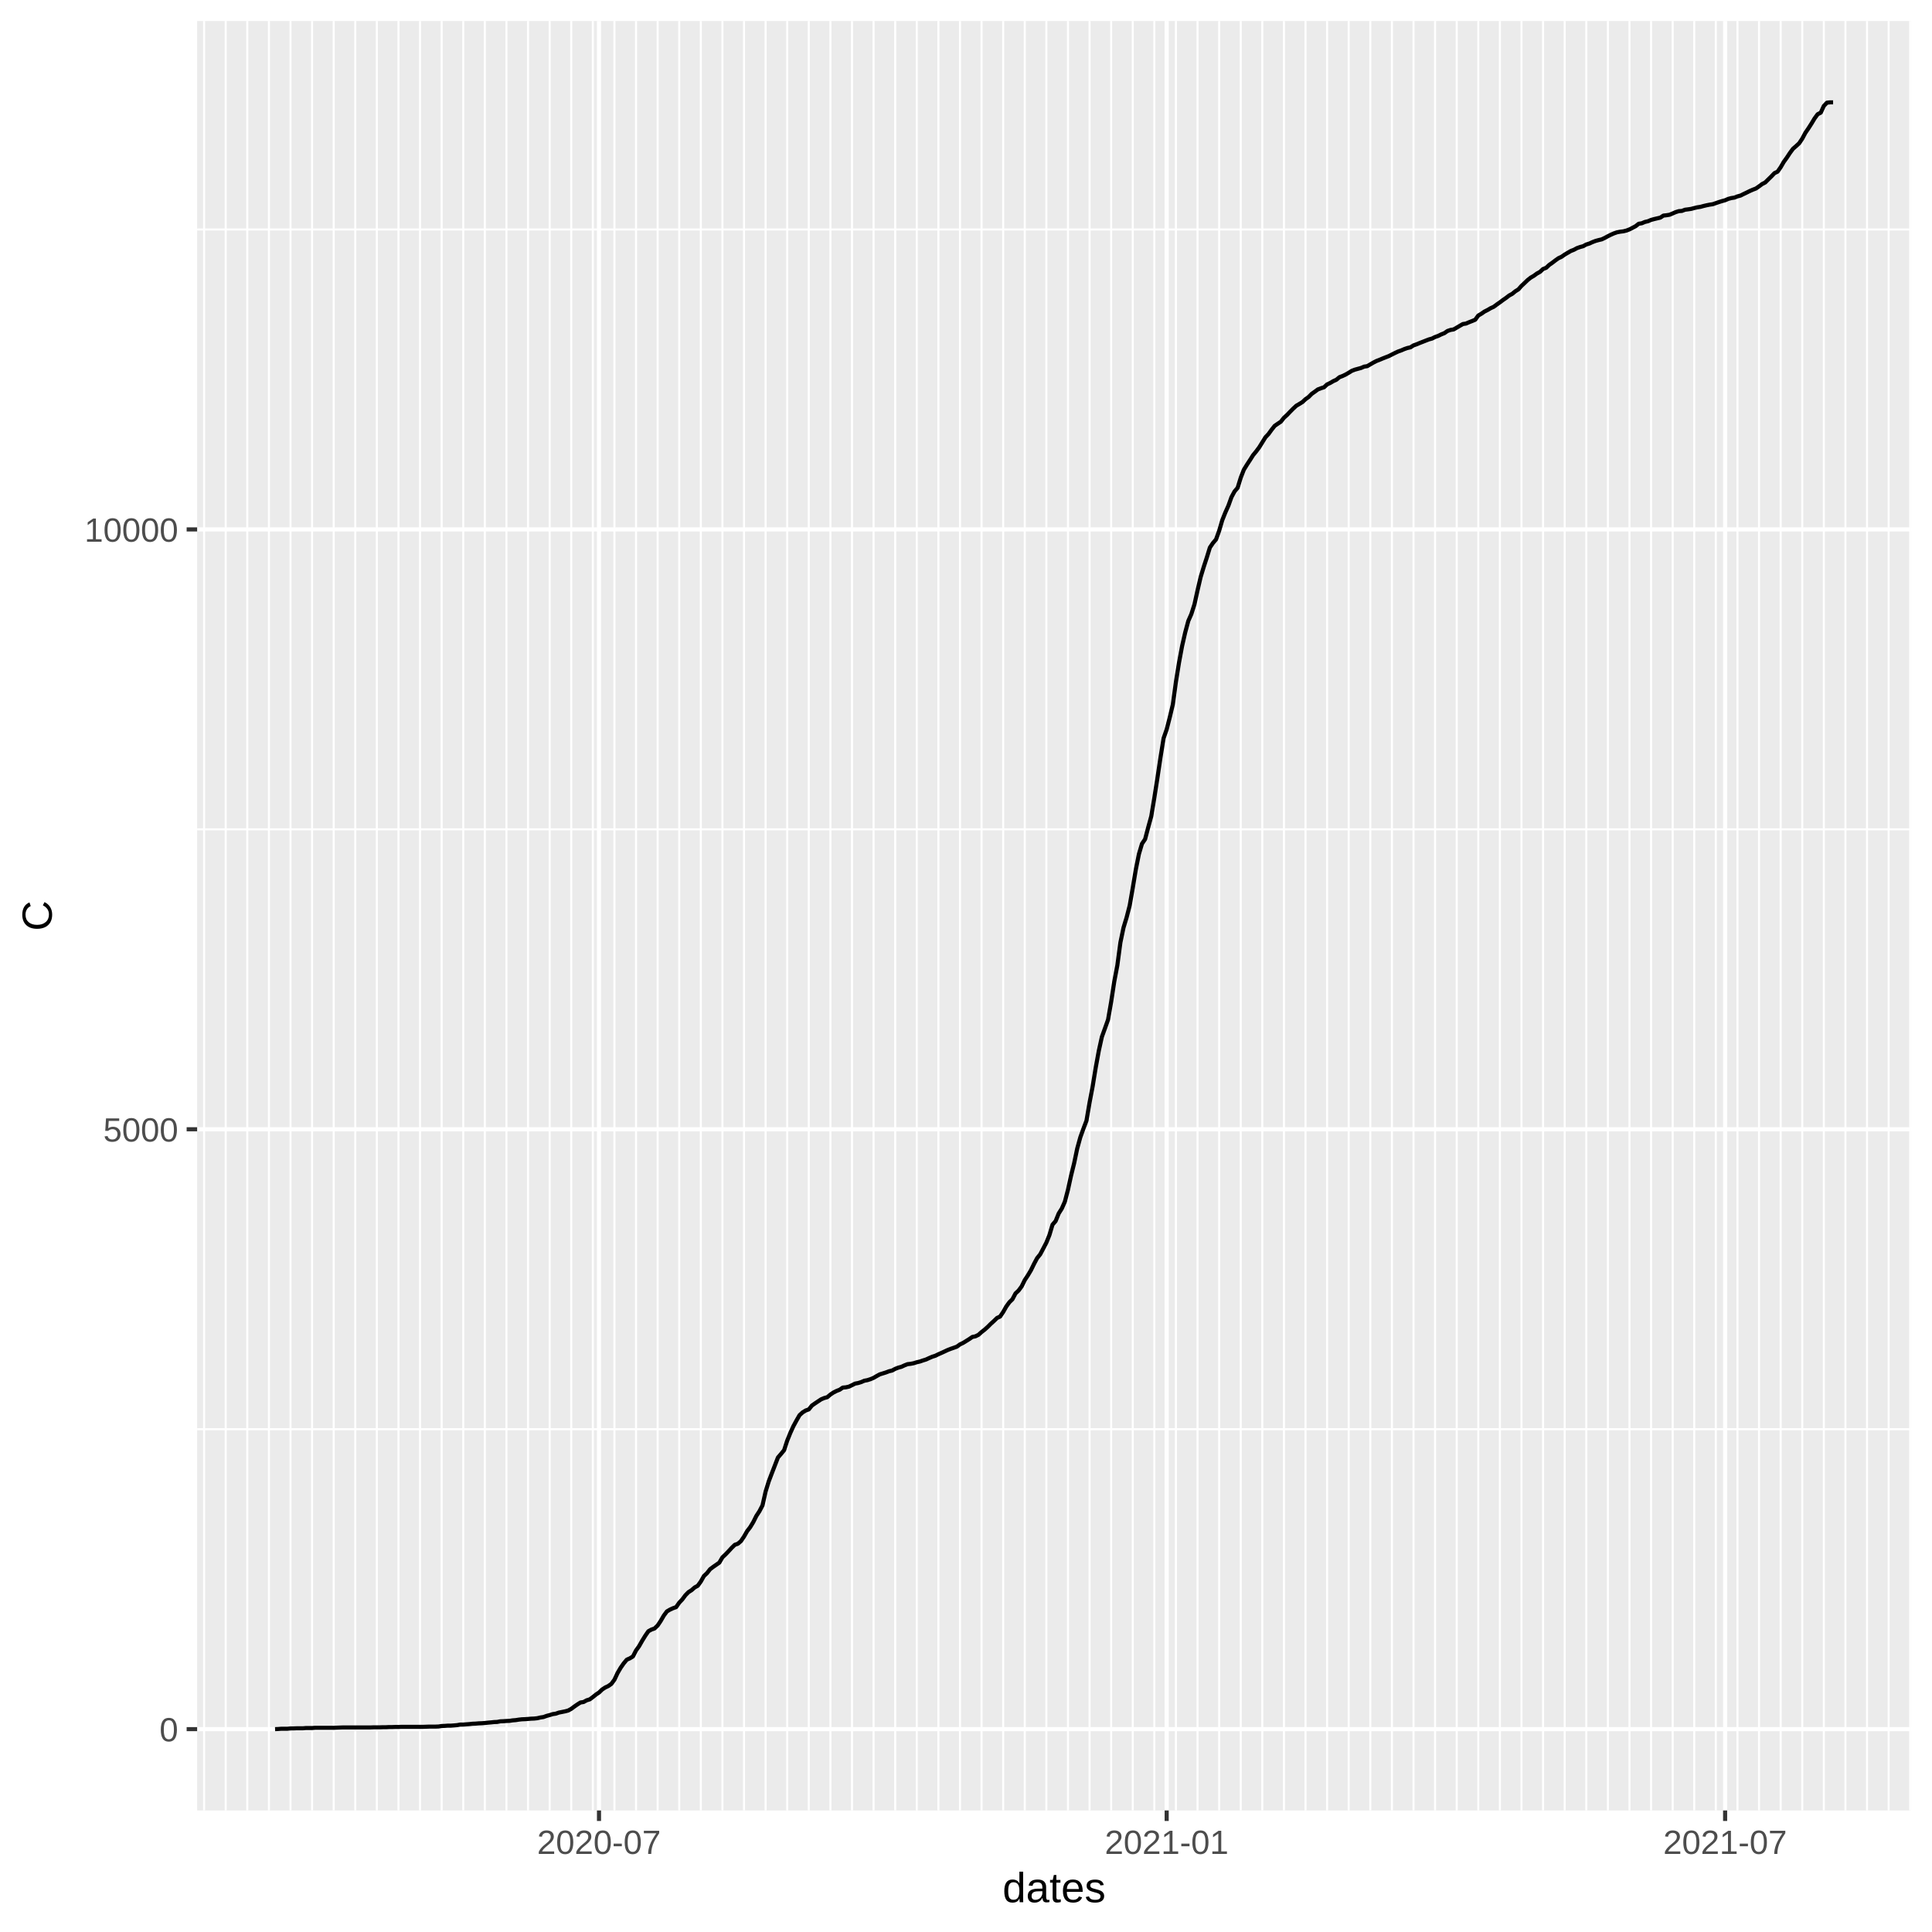
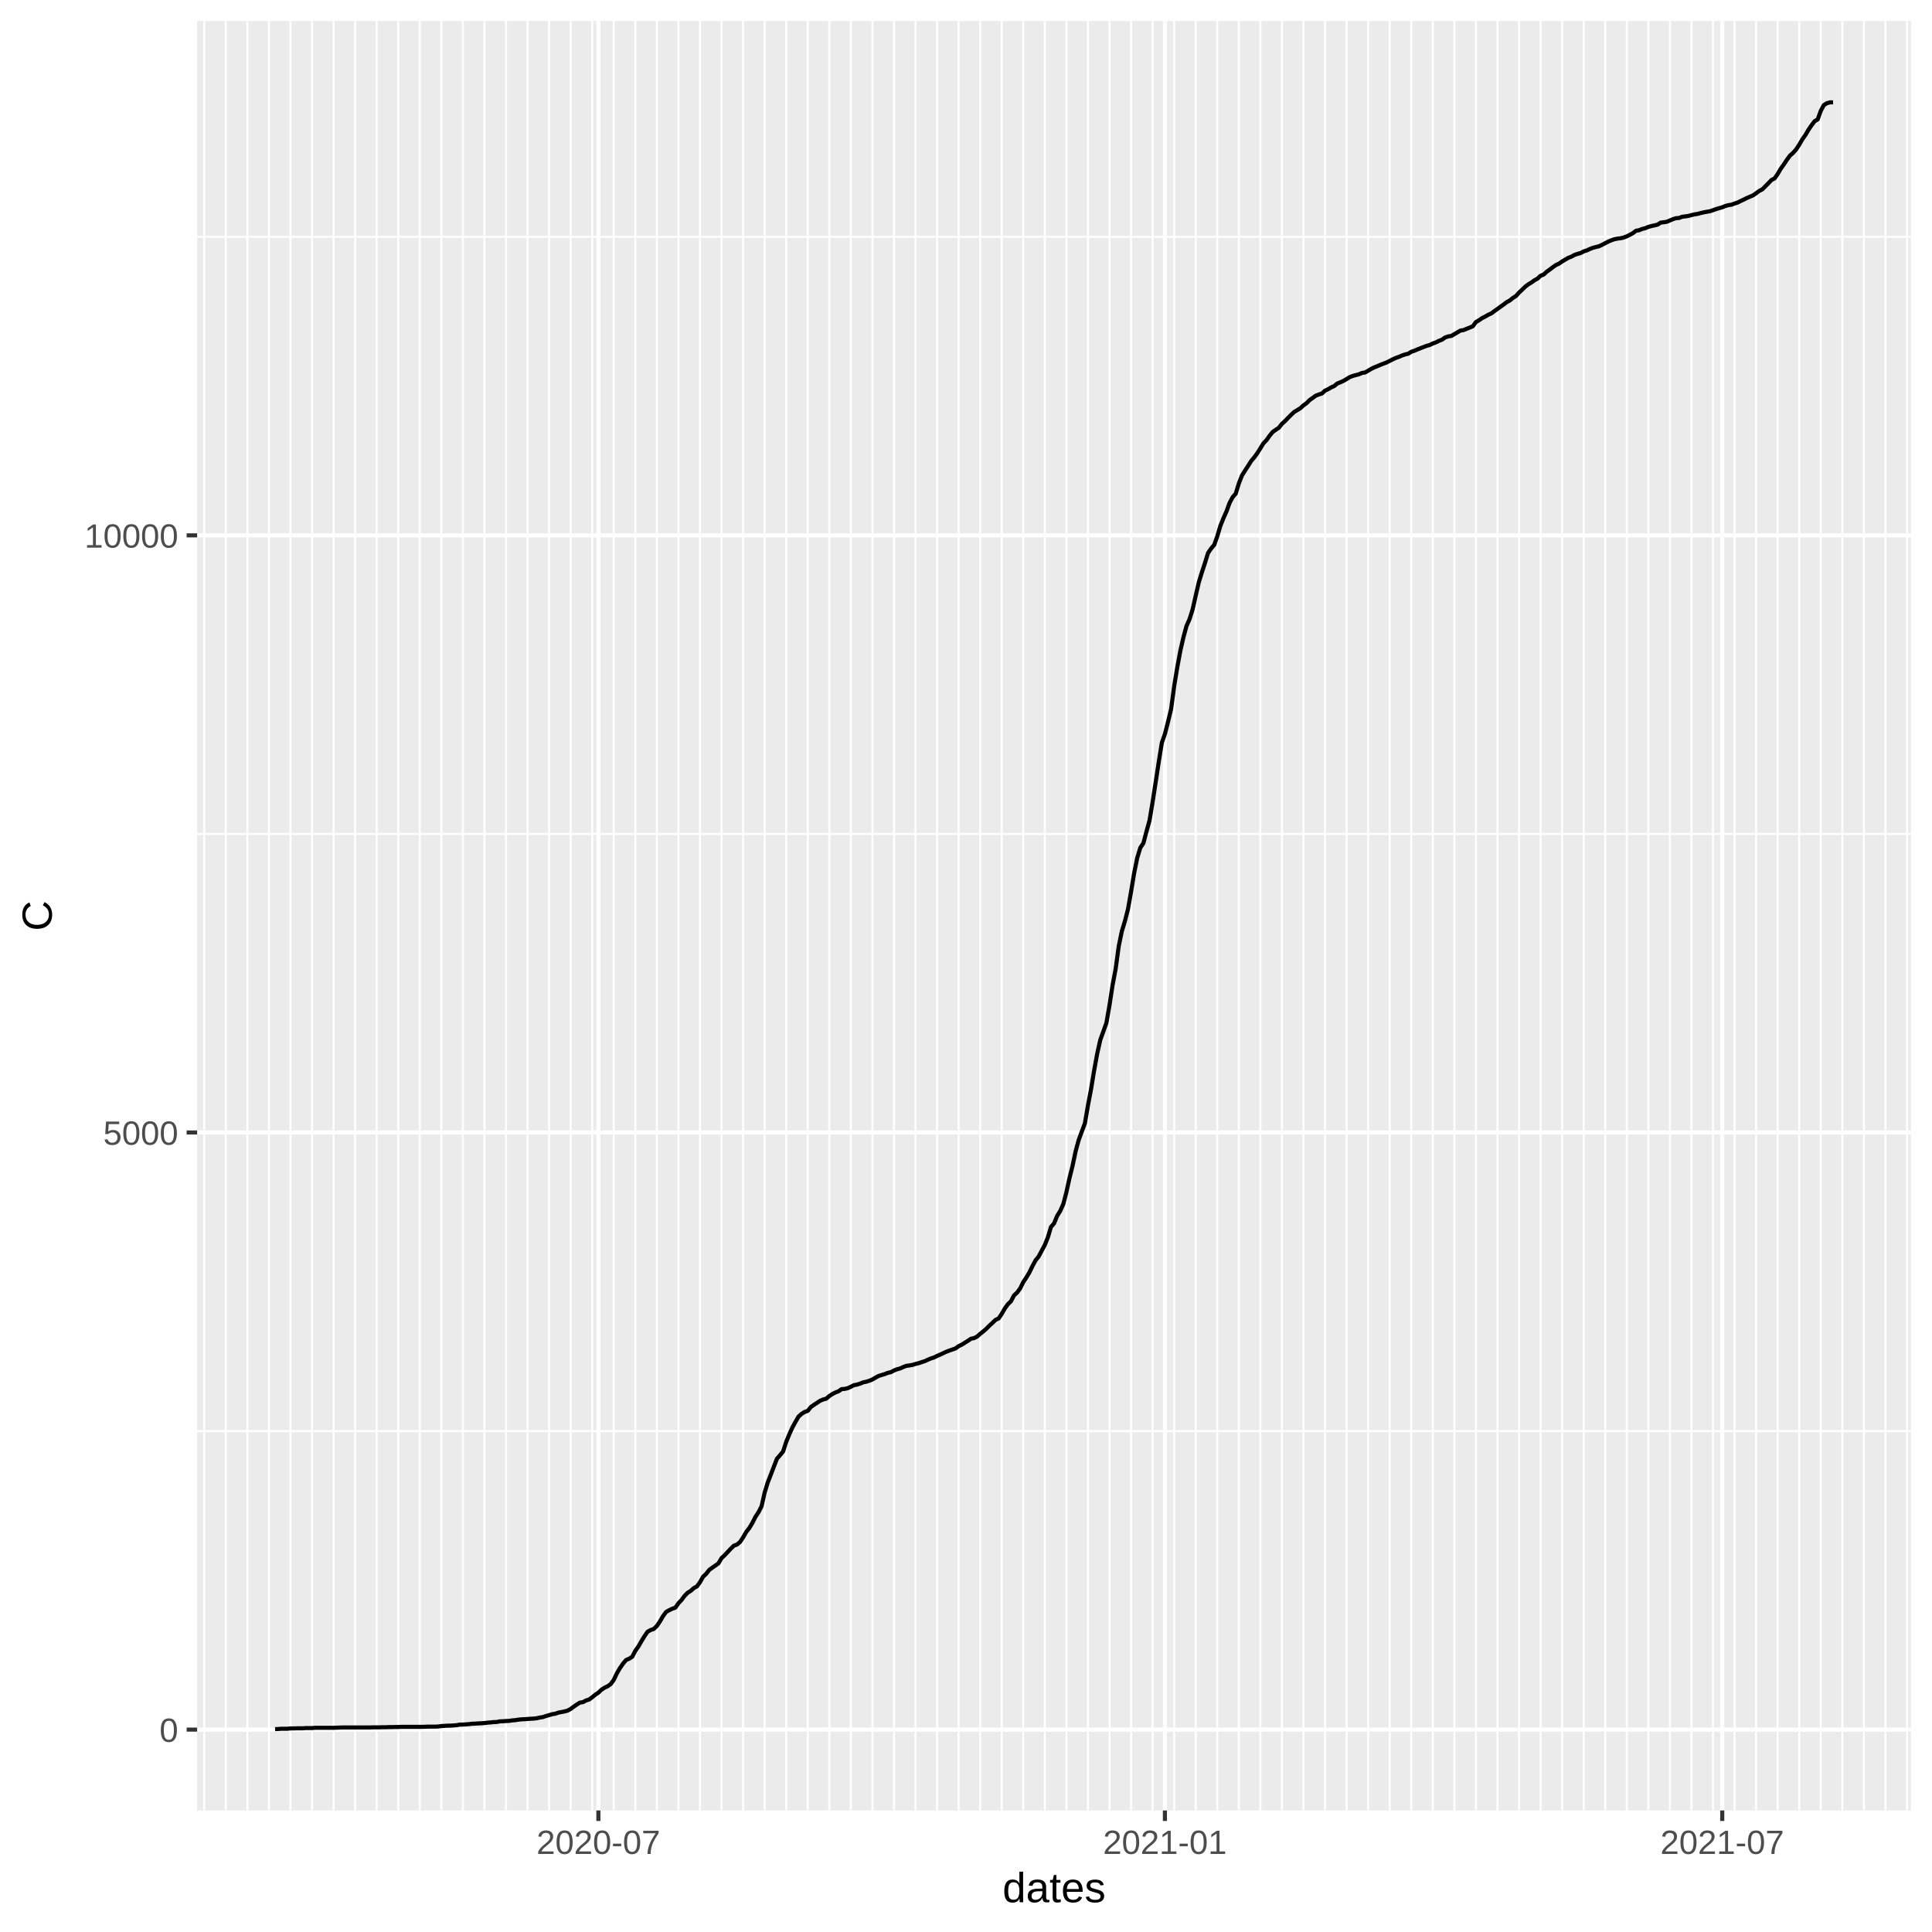
<svg xmlns="http://www.w3.org/2000/svg" class="svglite" width="504.00pt" height="504.00pt" viewBox="0 0 504.00 504.00">
  <defs>
    <style type="text/css">
    .svglite line, .svglite polyline, .svglite polygon, .svglite path, .svglite rect, .svglite circle {
      fill: none;
      stroke: #000000;
      stroke-linecap: round;
      stroke-linejoin: round;
      stroke-miterlimit: 10.00;
    }
  </style>
  </defs>
  <rect width="100%" height="100%" style="stroke: none; fill: #FFFFFF;" />
  <defs>
    <clipPath id="cpMC4wMHw1MDQuMDB8MC4wMHw1MDQuMDA=">
      <rect x="0.00" y="0.00" width="504.00" height="504.00" />
    </clipPath>
  </defs>
  <g clip-path="url(#cpMC4wMHw1MDQuMDB8MC4wMHw1MDQuMDA=)">
    <rect x="0.00" y="0.00" width="504.00" height="504.00" style="stroke-width: 1.07; stroke: #FFFFFF; fill: #FFFFFF;" />
  </g>
  <defs>
    <clipPath id="cpNTEuNDN8NDk4LjUyfDUuNDh8NDcyLjI5">
      <rect x="51.43" y="5.48" width="447.09" height="466.82" />
    </clipPath>
  </defs>
  <g clip-path="url(#cpNTEuNDN8NDk4LjUyfDUuNDh8NDcyLjI5)">
    <rect x="51.43" y="5.48" width="447.09" height="466.82" style="stroke-width: 1.07; stroke: none; fill: #EBEBEB;" />
-     <polyline points="51.43,372.84 498.52,372.84 " style="stroke-width: 0.53; stroke: #FFFFFF; stroke-linecap: butt;" />
-     <polyline points="51.43,216.35 498.52,216.35 " style="stroke-width: 0.53; stroke: #FFFFFF; stroke-linecap: butt;" />
-     <polyline points="51.43,59.87 498.52,59.87 " style="stroke-width: 0.53; stroke: #FFFFFF; stroke-linecap: butt;" />
-     <polyline points="53.24,472.29 53.24,5.48 " style="stroke-width: 0.53; stroke: #FFFFFF; stroke-linecap: butt;" />
-     <polyline points="58.88,472.29 58.88,5.48 " style="stroke-width: 0.53; stroke: #FFFFFF; stroke-linecap: butt;" />
-     <polyline points="64.51,472.29 64.51,5.48 " style="stroke-width: 0.53; stroke: #FFFFFF; stroke-linecap: butt;" />
+     <polyline points="51.43,373.32 498.52,373.32 " style="stroke-width: 0.53; stroke: #FFFFFF; stroke-linecap: butt;" />
+     <polyline points="51.43,217.55 498.52,217.55 " style="stroke-width: 0.53; stroke: #FFFFFF; stroke-linecap: butt;" />
+     <polyline points="51.43,61.78 498.52,61.78 " style="stroke-width: 0.53; stroke: #FFFFFF; stroke-linecap: butt;" />
+     <polyline points="53.28,472.29 53.28,5.48 " style="stroke-width: 0.53; stroke: #FFFFFF; stroke-linecap: butt;" />
+     <polyline points="58.90,472.29 58.90,5.48 " style="stroke-width: 0.53; stroke: #FFFFFF; stroke-linecap: butt;" />
+     <polyline points="64.53,472.29 64.53,5.48 " style="stroke-width: 0.53; stroke: #FFFFFF; stroke-linecap: butt;" />
    <polyline points="70.15,472.29 70.15,5.48 " style="stroke-width: 0.53; stroke: #FFFFFF; stroke-linecap: butt;" />
-     <polyline points="75.78,472.29 75.78,5.48 " style="stroke-width: 0.53; stroke: #FFFFFF; stroke-linecap: butt;" />
-     <polyline points="81.41,472.29 81.41,5.48 " style="stroke-width: 0.53; stroke: #FFFFFF; stroke-linecap: butt;" />
-     <polyline points="87.05,472.29 87.05,5.48 " style="stroke-width: 0.53; stroke: #FFFFFF; stroke-linecap: butt;" />
-     <polyline points="92.68,472.29 92.68,5.48 " style="stroke-width: 0.53; stroke: #FFFFFF; stroke-linecap: butt;" />
-     <polyline points="98.31,472.29 98.31,5.48 " style="stroke-width: 0.53; stroke: #FFFFFF; stroke-linecap: butt;" />
-     <polyline points="103.95,472.29 103.95,5.48 " style="stroke-width: 0.53; stroke: #FFFFFF; stroke-linecap: butt;" />
-     <polyline points="109.58,472.29 109.58,5.48 " style="stroke-width: 0.53; stroke: #FFFFFF; stroke-linecap: butt;" />
-     <polyline points="115.22,472.29 115.22,5.48 " style="stroke-width: 0.53; stroke: #FFFFFF; stroke-linecap: butt;" />
-     <polyline points="120.85,472.29 120.85,5.48 " style="stroke-width: 0.53; stroke: #FFFFFF; stroke-linecap: butt;" />
-     <polyline points="126.48,472.29 126.48,5.48 " style="stroke-width: 0.53; stroke: #FFFFFF; stroke-linecap: butt;" />
-     <polyline points="132.12,472.29 132.12,5.48 " style="stroke-width: 0.53; stroke: #FFFFFF; stroke-linecap: butt;" />
-     <polyline points="137.75,472.29 137.75,5.48 " style="stroke-width: 0.53; stroke: #FFFFFF; stroke-linecap: butt;" />
-     <polyline points="143.39,472.29 143.39,5.48 " style="stroke-width: 0.53; stroke: #FFFFFF; stroke-linecap: butt;" />
-     <polyline points="149.02,472.29 149.02,5.48 " style="stroke-width: 0.53; stroke: #FFFFFF; stroke-linecap: butt;" />
-     <polyline points="154.65,472.29 154.65,5.48 " style="stroke-width: 0.53; stroke: #FFFFFF; stroke-linecap: butt;" />
-     <polyline points="160.29,472.29 160.29,5.48 " style="stroke-width: 0.53; stroke: #FFFFFF; stroke-linecap: butt;" />
-     <polyline points="165.92,472.29 165.92,5.48 " style="stroke-width: 0.53; stroke: #FFFFFF; stroke-linecap: butt;" />
-     <polyline points="171.56,472.29 171.56,5.48 " style="stroke-width: 0.53; stroke: #FFFFFF; stroke-linecap: butt;" />
-     <polyline points="177.19,472.29 177.19,5.48 " style="stroke-width: 0.53; stroke: #FFFFFF; stroke-linecap: butt;" />
-     <polyline points="182.82,472.29 182.82,5.48 " style="stroke-width: 0.53; stroke: #FFFFFF; stroke-linecap: butt;" />
-     <polyline points="188.46,472.29 188.46,5.48 " style="stroke-width: 0.53; stroke: #FFFFFF; stroke-linecap: butt;" />
-     <polyline points="194.09,472.29 194.09,5.48 " style="stroke-width: 0.53; stroke: #FFFFFF; stroke-linecap: butt;" />
-     <polyline points="199.72,472.29 199.72,5.48 " style="stroke-width: 0.53; stroke: #FFFFFF; stroke-linecap: butt;" />
-     <polyline points="205.36,472.29 205.36,5.48 " style="stroke-width: 0.53; stroke: #FFFFFF; stroke-linecap: butt;" />
-     <polyline points="210.99,472.29 210.99,5.48 " style="stroke-width: 0.53; stroke: #FFFFFF; stroke-linecap: butt;" />
-     <polyline points="216.63,472.29 216.63,5.48 " style="stroke-width: 0.53; stroke: #FFFFFF; stroke-linecap: butt;" />
-     <polyline points="222.26,472.29 222.26,5.48 " style="stroke-width: 0.53; stroke: #FFFFFF; stroke-linecap: butt;" />
-     <polyline points="227.89,472.29 227.89,5.48 " style="stroke-width: 0.53; stroke: #FFFFFF; stroke-linecap: butt;" />
-     <polyline points="233.53,472.29 233.53,5.48 " style="stroke-width: 0.53; stroke: #FFFFFF; stroke-linecap: butt;" />
-     <polyline points="239.16,472.29 239.16,5.48 " style="stroke-width: 0.53; stroke: #FFFFFF; stroke-linecap: butt;" />
-     <polyline points="244.80,472.29 244.80,5.48 " style="stroke-width: 0.53; stroke: #FFFFFF; stroke-linecap: butt;" />
-     <polyline points="250.43,472.29 250.43,5.48 " style="stroke-width: 0.53; stroke: #FFFFFF; stroke-linecap: butt;" />
-     <polyline points="256.06,472.29 256.06,5.48 " style="stroke-width: 0.53; stroke: #FFFFFF; stroke-linecap: butt;" />
-     <polyline points="261.70,472.29 261.70,5.48 " style="stroke-width: 0.53; stroke: #FFFFFF; stroke-linecap: butt;" />
-     <polyline points="267.33,472.29 267.33,5.48 " style="stroke-width: 0.53; stroke: #FFFFFF; stroke-linecap: butt;" />
-     <polyline points="272.96,472.29 272.96,5.48 " style="stroke-width: 0.53; stroke: #FFFFFF; stroke-linecap: butt;" />
-     <polyline points="278.60,472.29 278.60,5.48 " style="stroke-width: 0.53; stroke: #FFFFFF; stroke-linecap: butt;" />
-     <polyline points="284.23,472.29 284.23,5.48 " style="stroke-width: 0.53; stroke: #FFFFFF; stroke-linecap: butt;" />
-     <polyline points="289.87,472.29 289.87,5.48 " style="stroke-width: 0.53; stroke: #FFFFFF; stroke-linecap: butt;" />
-     <polyline points="295.50,472.29 295.50,5.48 " style="stroke-width: 0.53; stroke: #FFFFFF; stroke-linecap: butt;" />
-     <polyline points="301.13,472.29 301.13,5.48 " style="stroke-width: 0.53; stroke: #FFFFFF; stroke-linecap: butt;" />
-     <polyline points="306.77,472.29 306.77,5.48 " style="stroke-width: 0.53; stroke: #FFFFFF; stroke-linecap: butt;" />
-     <polyline points="312.40,472.29 312.40,5.48 " style="stroke-width: 0.53; stroke: #FFFFFF; stroke-linecap: butt;" />
-     <polyline points="318.04,472.29 318.04,5.48 " style="stroke-width: 0.53; stroke: #FFFFFF; stroke-linecap: butt;" />
-     <polyline points="323.67,472.29 323.67,5.48 " style="stroke-width: 0.53; stroke: #FFFFFF; stroke-linecap: butt;" />
-     <polyline points="329.30,472.29 329.30,5.48 " style="stroke-width: 0.53; stroke: #FFFFFF; stroke-linecap: butt;" />
-     <polyline points="334.94,472.29 334.94,5.48 " style="stroke-width: 0.53; stroke: #FFFFFF; stroke-linecap: butt;" />
-     <polyline points="340.57,472.29 340.57,5.48 " style="stroke-width: 0.53; stroke: #FFFFFF; stroke-linecap: butt;" />
-     <polyline points="346.20,472.29 346.20,5.48 " style="stroke-width: 0.53; stroke: #FFFFFF; stroke-linecap: butt;" />
-     <polyline points="351.84,472.29 351.84,5.48 " style="stroke-width: 0.53; stroke: #FFFFFF; stroke-linecap: butt;" />
-     <polyline points="357.47,472.29 357.47,5.48 " style="stroke-width: 0.53; stroke: #FFFFFF; stroke-linecap: butt;" />
-     <polyline points="363.11,472.29 363.11,5.48 " style="stroke-width: 0.53; stroke: #FFFFFF; stroke-linecap: butt;" />
-     <polyline points="368.74,472.29 368.74,5.48 " style="stroke-width: 0.53; stroke: #FFFFFF; stroke-linecap: butt;" />
-     <polyline points="374.37,472.29 374.37,5.48 " style="stroke-width: 0.53; stroke: #FFFFFF; stroke-linecap: butt;" />
-     <polyline points="380.01,472.29 380.01,5.48 " style="stroke-width: 0.53; stroke: #FFFFFF; stroke-linecap: butt;" />
-     <polyline points="385.64,472.29 385.64,5.48 " style="stroke-width: 0.53; stroke: #FFFFFF; stroke-linecap: butt;" />
-     <polyline points="391.28,472.29 391.28,5.48 " style="stroke-width: 0.53; stroke: #FFFFFF; stroke-linecap: butt;" />
-     <polyline points="396.91,472.29 396.91,5.48 " style="stroke-width: 0.53; stroke: #FFFFFF; stroke-linecap: butt;" />
-     <polyline points="402.54,472.29 402.54,5.48 " style="stroke-width: 0.53; stroke: #FFFFFF; stroke-linecap: butt;" />
-     <polyline points="408.18,472.29 408.18,5.48 " style="stroke-width: 0.53; stroke: #FFFFFF; stroke-linecap: butt;" />
-     <polyline points="413.81,472.29 413.81,5.48 " style="stroke-width: 0.53; stroke: #FFFFFF; stroke-linecap: butt;" />
-     <polyline points="419.45,472.29 419.45,5.48 " style="stroke-width: 0.53; stroke: #FFFFFF; stroke-linecap: butt;" />
-     <polyline points="425.08,472.29 425.08,5.48 " style="stroke-width: 0.53; stroke: #FFFFFF; stroke-linecap: butt;" />
-     <polyline points="430.71,472.29 430.71,5.48 " style="stroke-width: 0.53; stroke: #FFFFFF; stroke-linecap: butt;" />
-     <polyline points="436.35,472.29 436.35,5.48 " style="stroke-width: 0.53; stroke: #FFFFFF; stroke-linecap: butt;" />
-     <polyline points="441.98,472.29 441.98,5.48 " style="stroke-width: 0.53; stroke: #FFFFFF; stroke-linecap: butt;" />
-     <polyline points="447.61,472.29 447.61,5.48 " style="stroke-width: 0.53; stroke: #FFFFFF; stroke-linecap: butt;" />
-     <polyline points="453.25,472.29 453.25,5.48 " style="stroke-width: 0.53; stroke: #FFFFFF; stroke-linecap: butt;" />
-     <polyline points="458.88,472.29 458.88,5.48 " style="stroke-width: 0.53; stroke: #FFFFFF; stroke-linecap: butt;" />
-     <polyline points="464.52,472.29 464.52,5.48 " style="stroke-width: 0.53; stroke: #FFFFFF; stroke-linecap: butt;" />
-     <polyline points="470.15,472.29 470.15,5.48 " style="stroke-width: 0.53; stroke: #FFFFFF; stroke-linecap: butt;" />
-     <polyline points="475.78,472.29 475.78,5.48 " style="stroke-width: 0.53; stroke: #FFFFFF; stroke-linecap: butt;" />
-     <polyline points="481.42,472.29 481.42,5.48 " style="stroke-width: 0.53; stroke: #FFFFFF; stroke-linecap: butt;" />
-     <polyline points="487.05,472.29 487.05,5.48 " style="stroke-width: 0.53; stroke: #FFFFFF; stroke-linecap: butt;" />
-     <polyline points="492.69,472.29 492.69,5.48 " style="stroke-width: 0.53; stroke: #FFFFFF; stroke-linecap: butt;" />
-     <polyline points="498.32,472.29 498.32,5.48 " style="stroke-width: 0.53; stroke: #FFFFFF; stroke-linecap: butt;" />
-     <polyline points="51.43,451.08 498.52,451.08 " style="stroke-width: 1.07; stroke: #FFFFFF; stroke-linecap: butt;" />
-     <polyline points="51.43,294.59 498.52,294.59 " style="stroke-width: 1.07; stroke: #FFFFFF; stroke-linecap: butt;" />
-     <polyline points="51.43,138.11 498.52,138.11 " style="stroke-width: 1.07; stroke: #FFFFFF; stroke-linecap: butt;" />
-     <polyline points="156.26,472.29 156.26,5.48 " style="stroke-width: 1.07; stroke: #FFFFFF; stroke-linecap: butt;" />
-     <polyline points="304.35,472.29 304.35,5.48 " style="stroke-width: 1.07; stroke: #FFFFFF; stroke-linecap: butt;" />
-     <polyline points="450.03,472.29 450.03,5.48 " style="stroke-width: 1.07; stroke: #FFFFFF; stroke-linecap: butt;" />
-     <polyline points="71.76,451.08 72.56,451.04 73.36,450.98 74.17,450.98 74.97,450.98 75.78,450.89 76.58,450.89 77.39,450.86 78.19,450.86 79.00,450.86 79.80,450.79 80.61,450.79 81.41,450.79 82.22,450.73 83.02,450.73 83.83,450.73 84.63,450.73 85.44,450.73 86.24,450.73 87.05,450.73 87.85,450.70 88.66,450.67 89.46,450.64 90.27,450.64 91.07,450.64 91.88,450.64 92.68,450.64 93.49,450.64 94.29,450.64 95.10,450.64 95.90,450.64 96.71,450.64 97.51,450.61 98.31,450.61 99.12,450.61 99.92,450.58 100.73,450.58 101.53,450.54 102.34,450.54 103.14,450.51 103.95,450.51 104.75,450.48 105.56,450.48 106.36,450.48 107.17,450.48 107.97,450.48 108.78,450.48 109.58,450.48 110.39,450.48 111.19,450.45 112.00,450.42 112.80,450.42 113.61,450.42 114.41,450.39 115.22,450.26 116.02,450.23 116.83,450.17 117.63,450.17 118.44,450.11 119.24,450.04 120.05,449.89 120.85,449.89 121.66,449.82 122.46,449.76 123.26,449.67 124.07,449.64 124.87,449.57 125.68,449.54 126.48,449.48 127.29,449.39 128.09,449.32 128.90,449.23 129.70,449.20 130.51,449.04 131.31,449.01 132.12,448.95 132.92,448.92 133.73,448.79 134.53,448.73 135.34,448.60 136.14,448.51 136.95,448.48 137.75,448.42 138.56,448.35 139.36,448.32 140.17,448.23 140.97,448.04 141.78,447.92 142.58,447.63 143.39,447.41 144.19,447.16 145.00,447.04 145.80,446.76 146.61,446.60 147.41,446.44 148.21,446.23 149.02,445.79 149.82,445.19 150.63,444.63 151.43,444.13 152.24,444.00 153.04,443.56 153.85,443.31 154.65,442.72 155.46,442.06 156.26,441.53 157.07,440.75 157.87,440.22 158.68,439.84 159.48,439.28 160.29,438.18 161.09,436.46 161.90,435.08 162.70,433.93 163.51,432.96 164.31,432.61 165.12,432.11 165.92,430.55 166.73,429.42 167.53,428.01 168.34,426.70 169.14,425.54 169.95,425.10 170.75,424.82 171.56,424.04 172.36,422.85 173.16,421.47 173.97,420.37 174.77,419.90 175.58,419.53 176.38,419.25 177.19,418.09 177.99,417.24 178.80,416.15 179.60,415.34 180.41,414.83 181.21,414.12 182.02,413.68 182.82,412.58 183.63,411.14 184.43,410.39 185.24,409.36 186.04,408.76 186.85,408.20 187.65,407.64 188.46,406.26 189.26,405.51 190.07,404.66 190.87,403.79 191.68,403.00 192.48,402.72 193.29,402.03 194.09,400.85 194.90,399.44 195.70,398.40 196.51,397.06 197.31,395.46 198.11,394.24 198.92,392.68 199.72,389.11 200.53,386.48 201.33,384.38 202.14,382.29 202.94,380.22 203.75,379.28 204.55,378.31 205.36,375.81 206.16,373.84 206.97,372.05 207.77,370.58 208.58,369.17 209.38,368.45 210.19,367.95 210.99,367.67 211.80,366.67 212.60,366.11 213.41,365.57 214.21,365.04 215.02,364.70 215.82,364.48 216.63,363.79 217.43,363.26 218.24,362.85 219.04,362.54 219.85,361.98 220.65,361.91 221.46,361.73 222.26,361.35 223.06,360.94 223.87,360.79 224.67,360.54 225.48,360.19 226.28,360.04 227.09,359.78 227.89,359.44 228.70,358.97 229.50,358.53 230.31,358.28 231.11,358.03 231.92,357.72 232.72,357.53 233.53,357.09 234.33,356.78 235.14,356.56 235.94,356.19 236.75,355.87 237.55,355.78 238.36,355.62 239.16,355.37 239.97,355.18 240.77,354.90 241.58,354.65 242.38,354.28 243.19,353.93 243.99,353.68 244.80,353.28 245.60,352.93 246.41,352.56 247.21,352.18 248.01,351.87 248.82,351.59 249.62,351.30 250.43,350.71 251.23,350.33 252.04,349.83 252.84,349.33 253.65,348.77 254.45,348.61 255.26,348.21 256.06,347.49 256.87,346.86 257.67,346.14 258.48,345.33 259.28,344.61 260.09,343.82 260.89,343.45 261.70,342.26 262.50,340.85 263.31,339.72 264.11,338.94 264.92,337.41 265.72,336.66 266.53,335.56 267.33,333.93 268.14,332.71 268.94,331.37 269.75,329.71 270.55,328.21 271.36,327.21 272.16,325.70 272.96,324.17 273.77,322.17 274.57,319.48 275.38,318.54 276.18,316.56 276.99,315.28 277.79,313.47 278.60,310.37 279.40,306.71 280.21,303.45 281.01,299.63 281.82,296.69 282.62,294.47 283.43,292.34 284.23,287.65 285.04,283.39 285.84,278.51 286.65,274.10 287.45,270.47 288.26,268.24 289.06,265.99 289.87,261.33 290.67,256.10 291.48,251.84 292.28,245.87 293.09,241.99 293.89,239.36 294.70,236.23 295.50,231.63 296.31,226.78 297.11,222.80 297.91,220.11 298.72,218.92 299.52,215.88 300.33,212.94 301.13,208.12 301.94,202.93 302.74,197.58 303.55,192.57 304.35,190.28 305.16,187.12 305.96,183.77 306.77,177.83 307.57,172.85 308.38,168.50 309.18,165.00 309.99,161.99 310.79,160.18 311.60,157.64 312.40,154.01 313.21,150.54 314.01,147.91 314.82,145.44 315.62,142.84 316.43,141.65 317.23,140.71 318.04,138.46 318.84,135.73 319.65,133.70 320.45,131.92 321.25,129.69 322.06,128.19 322.86,127.25 323.67,124.62 324.47,122.56 325.28,121.24 326.08,120.02 326.89,118.74 327.69,117.77 328.50,116.68 329.30,115.39 330.11,114.08 330.91,113.23 331.72,112.11 332.52,111.10 333.33,110.54 334.13,110.01 334.94,108.98 335.74,108.26 336.55,107.41 337.35,106.60 338.16,105.85 338.96,105.38 339.77,104.88 340.57,104.13 341.38,103.56 342.18,102.75 342.99,102.18 343.79,101.59 344.60,101.28 345.40,101.03 346.20,100.28 347.01,99.90 347.81,99.43 348.62,99.06 349.42,98.40 350.23,98.09 351.03,97.71 351.84,97.24 352.64,96.74 353.45,96.43 354.25,96.21 355.06,95.99 355.86,95.64 356.67,95.52 357.47,95.05 358.28,94.58 359.08,94.17 359.89,93.86 360.69,93.52 361.50,93.20 362.30,92.89 363.11,92.48 363.91,92.08 364.72,91.70 365.52,91.42 366.33,91.07 367.13,90.79 367.94,90.61 368.74,90.10 369.55,89.82 370.35,89.48 371.15,89.17 371.96,88.85 372.76,88.54 373.57,88.32 374.37,87.91 375.18,87.63 375.98,87.23 376.79,86.91 377.59,86.35 378.40,86.07 379.20,85.94 380.01,85.47 380.81,85.00 381.62,84.53 382.42,84.41 383.23,84.06 384.03,83.75 384.84,83.41 385.64,82.31 386.45,81.84 387.25,81.28 388.06,80.87 388.86,80.40 389.67,80.03 390.47,79.43 391.28,78.87 392.08,78.27 392.89,77.71 393.69,77.09 394.50,76.65 395.30,75.99 396.10,75.49 396.91,74.58 397.71,73.83 398.52,73.05 399.32,72.42 400.13,71.95 400.93,71.36 401.74,70.92 402.54,70.17 403.35,69.86 404.15,69.10 404.96,68.54 405.76,67.92 406.57,67.35 407.37,66.98 408.18,66.41 408.98,65.94 409.79,65.47 410.59,65.16 411.40,64.72 412.20,64.44 413.01,64.22 413.81,63.78 414.62,63.53 415.42,63.16 416.23,62.85 417.03,62.63 417.84,62.44 418.64,62.06 419.45,61.62 420.25,61.22 421.05,60.87 421.86,60.59 422.66,60.44 423.47,60.34 424.27,60.15 425.08,59.84 425.88,59.43 426.69,59.00 427.49,58.37 428.30,58.24 429.10,57.90 429.91,57.71 430.71,57.37 431.52,57.15 432.32,56.96 433.13,56.77 433.93,56.24 434.74,56.15 435.54,56.02 436.35,55.68 437.15,55.33 437.96,55.08 438.76,55.02 439.57,54.71 440.37,54.61 441.18,54.49 441.98,54.27 442.79,54.08 443.59,53.96 444.40,53.74 445.20,53.55 446.00,53.39 446.81,53.27 447.61,52.99 448.42,52.71 449.22,52.46 450.03,52.24 450.83,51.89 451.64,51.67 452.44,51.55 453.25,51.23 454.05,51.02 454.86,50.61 455.66,50.23 456.47,49.83 457.27,49.48 458.08,49.17 458.88,48.61 459.69,48.01 460.49,47.60 461.30,46.79 462.10,46.01 462.91,45.16 463.71,44.79 464.52,43.63 465.32,42.25 466.13,41.13 466.93,39.91 467.74,38.81 468.54,38.12 469.35,37.37 470.15,36.18 470.95,34.68 471.76,33.49 472.56,32.24 473.37,30.89 474.17,29.80 474.98,29.39 475.78,27.64 476.59,26.79 477.39,26.70 478.20,26.70 " style="stroke-width: 1.07; stroke-linecap: butt;" />
+     <polyline points="75.77,472.29 75.77,5.48 " style="stroke-width: 0.53; stroke: #FFFFFF; stroke-linecap: butt;" />
+     <polyline points="81.39,472.29 81.39,5.48 " style="stroke-width: 0.53; stroke: #FFFFFF; stroke-linecap: butt;" />
+     <polyline points="87.02,472.29 87.02,5.48 " style="stroke-width: 0.53; stroke: #FFFFFF; stroke-linecap: butt;" />
+     <polyline points="92.64,472.29 92.64,5.48 " style="stroke-width: 0.53; stroke: #FFFFFF; stroke-linecap: butt;" />
+     <polyline points="98.26,472.29 98.26,5.48 " style="stroke-width: 0.53; stroke: #FFFFFF; stroke-linecap: butt;" />
+     <polyline points="103.89,472.29 103.89,5.48 " style="stroke-width: 0.53; stroke: #FFFFFF; stroke-linecap: butt;" />
+     <polyline points="109.51,472.29 109.51,5.48 " style="stroke-width: 0.53; stroke: #FFFFFF; stroke-linecap: butt;" />
+     <polyline points="115.13,472.29 115.13,5.48 " style="stroke-width: 0.53; stroke: #FFFFFF; stroke-linecap: butt;" />
+     <polyline points="120.75,472.29 120.75,5.48 " style="stroke-width: 0.53; stroke: #FFFFFF; stroke-linecap: butt;" />
+     <polyline points="126.38,472.29 126.38,5.48 " style="stroke-width: 0.53; stroke: #FFFFFF; stroke-linecap: butt;" />
+     <polyline points="132.00,472.29 132.00,5.48 " style="stroke-width: 0.53; stroke: #FFFFFF; stroke-linecap: butt;" />
+     <polyline points="137.62,472.29 137.62,5.48 " style="stroke-width: 0.53; stroke: #FFFFFF; stroke-linecap: butt;" />
+     <polyline points="143.24,472.29 143.24,5.48 " style="stroke-width: 0.53; stroke: #FFFFFF; stroke-linecap: butt;" />
+     <polyline points="148.87,472.29 148.87,5.48 " style="stroke-width: 0.53; stroke: #FFFFFF; stroke-linecap: butt;" />
+     <polyline points="154.49,472.29 154.49,5.48 " style="stroke-width: 0.53; stroke: #FFFFFF; stroke-linecap: butt;" />
+     <polyline points="160.11,472.29 160.11,5.48 " style="stroke-width: 0.53; stroke: #FFFFFF; stroke-linecap: butt;" />
+     <polyline points="165.74,472.29 165.74,5.48 " style="stroke-width: 0.53; stroke: #FFFFFF; stroke-linecap: butt;" />
+     <polyline points="171.36,472.29 171.36,5.48 " style="stroke-width: 0.53; stroke: #FFFFFF; stroke-linecap: butt;" />
+     <polyline points="176.98,472.29 176.98,5.48 " style="stroke-width: 0.53; stroke: #FFFFFF; stroke-linecap: butt;" />
+     <polyline points="182.60,472.29 182.60,5.48 " style="stroke-width: 0.53; stroke: #FFFFFF; stroke-linecap: butt;" />
+     <polyline points="188.23,472.29 188.23,5.48 " style="stroke-width: 0.53; stroke: #FFFFFF; stroke-linecap: butt;" />
+     <polyline points="193.85,472.29 193.85,5.48 " style="stroke-width: 0.53; stroke: #FFFFFF; stroke-linecap: butt;" />
+     <polyline points="199.47,472.29 199.47,5.48 " style="stroke-width: 0.53; stroke: #FFFFFF; stroke-linecap: butt;" />
+     <polyline points="205.09,472.29 205.09,5.48 " style="stroke-width: 0.53; stroke: #FFFFFF; stroke-linecap: butt;" />
+     <polyline points="210.72,472.29 210.72,5.48 " style="stroke-width: 0.53; stroke: #FFFFFF; stroke-linecap: butt;" />
+     <polyline points="216.34,472.29 216.34,5.48 " style="stroke-width: 0.53; stroke: #FFFFFF; stroke-linecap: butt;" />
+     <polyline points="221.96,472.29 221.96,5.48 " style="stroke-width: 0.53; stroke: #FFFFFF; stroke-linecap: butt;" />
+     <polyline points="227.59,472.29 227.59,5.48 " style="stroke-width: 0.53; stroke: #FFFFFF; stroke-linecap: butt;" />
+     <polyline points="233.21,472.29 233.21,5.48 " style="stroke-width: 0.53; stroke: #FFFFFF; stroke-linecap: butt;" />
+     <polyline points="238.83,472.29 238.83,5.48 " style="stroke-width: 0.53; stroke: #FFFFFF; stroke-linecap: butt;" />
+     <polyline points="244.45,472.29 244.45,5.48 " style="stroke-width: 0.53; stroke: #FFFFFF; stroke-linecap: butt;" />
+     <polyline points="250.08,472.29 250.08,5.48 " style="stroke-width: 0.53; stroke: #FFFFFF; stroke-linecap: butt;" />
+     <polyline points="255.70,472.29 255.70,5.48 " style="stroke-width: 0.53; stroke: #FFFFFF; stroke-linecap: butt;" />
+     <polyline points="261.32,472.29 261.32,5.48 " style="stroke-width: 0.53; stroke: #FFFFFF; stroke-linecap: butt;" />
+     <polyline points="266.94,472.29 266.94,5.48 " style="stroke-width: 0.53; stroke: #FFFFFF; stroke-linecap: butt;" />
+     <polyline points="272.57,472.29 272.57,5.48 " style="stroke-width: 0.53; stroke: #FFFFFF; stroke-linecap: butt;" />
+     <polyline points="278.19,472.29 278.19,5.48 " style="stroke-width: 0.53; stroke: #FFFFFF; stroke-linecap: butt;" />
+     <polyline points="283.81,472.29 283.81,5.48 " style="stroke-width: 0.53; stroke: #FFFFFF; stroke-linecap: butt;" />
+     <polyline points="289.44,472.29 289.44,5.48 " style="stroke-width: 0.53; stroke: #FFFFFF; stroke-linecap: butt;" />
+     <polyline points="295.06,472.29 295.06,5.48 " style="stroke-width: 0.53; stroke: #FFFFFF; stroke-linecap: butt;" />
+     <polyline points="300.68,472.29 300.68,5.48 " style="stroke-width: 0.53; stroke: #FFFFFF; stroke-linecap: butt;" />
+     <polyline points="306.30,472.29 306.30,5.48 " style="stroke-width: 0.53; stroke: #FFFFFF; stroke-linecap: butt;" />
+     <polyline points="311.93,472.29 311.93,5.48 " style="stroke-width: 0.53; stroke: #FFFFFF; stroke-linecap: butt;" />
+     <polyline points="317.55,472.29 317.55,5.48 " style="stroke-width: 0.53; stroke: #FFFFFF; stroke-linecap: butt;" />
+     <polyline points="323.17,472.29 323.17,5.48 " style="stroke-width: 0.53; stroke: #FFFFFF; stroke-linecap: butt;" />
+     <polyline points="328.79,472.29 328.79,5.48 " style="stroke-width: 0.53; stroke: #FFFFFF; stroke-linecap: butt;" />
+     <polyline points="334.42,472.29 334.42,5.48 " style="stroke-width: 0.53; stroke: #FFFFFF; stroke-linecap: butt;" />
+     <polyline points="340.04,472.29 340.04,5.48 " style="stroke-width: 0.53; stroke: #FFFFFF; stroke-linecap: butt;" />
+     <polyline points="345.66,472.29 345.66,5.48 " style="stroke-width: 0.53; stroke: #FFFFFF; stroke-linecap: butt;" />
+     <polyline points="351.29,472.29 351.29,5.48 " style="stroke-width: 0.53; stroke: #FFFFFF; stroke-linecap: butt;" />
+     <polyline points="356.91,472.29 356.91,5.48 " style="stroke-width: 0.53; stroke: #FFFFFF; stroke-linecap: butt;" />
+     <polyline points="362.53,472.29 362.53,5.48 " style="stroke-width: 0.53; stroke: #FFFFFF; stroke-linecap: butt;" />
+     <polyline points="368.15,472.29 368.15,5.48 " style="stroke-width: 0.53; stroke: #FFFFFF; stroke-linecap: butt;" />
+     <polyline points="373.78,472.29 373.78,5.48 " style="stroke-width: 0.53; stroke: #FFFFFF; stroke-linecap: butt;" />
+     <polyline points="379.40,472.29 379.40,5.48 " style="stroke-width: 0.53; stroke: #FFFFFF; stroke-linecap: butt;" />
+     <polyline points="385.02,472.29 385.02,5.48 " style="stroke-width: 0.53; stroke: #FFFFFF; stroke-linecap: butt;" />
+     <polyline points="390.64,472.29 390.64,5.48 " style="stroke-width: 0.53; stroke: #FFFFFF; stroke-linecap: butt;" />
+     <polyline points="396.27,472.29 396.27,5.48 " style="stroke-width: 0.53; stroke: #FFFFFF; stroke-linecap: butt;" />
+     <polyline points="401.89,472.29 401.89,5.48 " style="stroke-width: 0.53; stroke: #FFFFFF; stroke-linecap: butt;" />
+     <polyline points="407.51,472.29 407.51,5.48 " style="stroke-width: 0.53; stroke: #FFFFFF; stroke-linecap: butt;" />
+     <polyline points="413.14,472.29 413.14,5.48 " style="stroke-width: 0.53; stroke: #FFFFFF; stroke-linecap: butt;" />
+     <polyline points="418.76,472.29 418.76,5.48 " style="stroke-width: 0.53; stroke: #FFFFFF; stroke-linecap: butt;" />
+     <polyline points="424.38,472.29 424.38,5.48 " style="stroke-width: 0.53; stroke: #FFFFFF; stroke-linecap: butt;" />
+     <polyline points="430.00,472.29 430.00,5.48 " style="stroke-width: 0.53; stroke: #FFFFFF; stroke-linecap: butt;" />
+     <polyline points="435.63,472.29 435.63,5.48 " style="stroke-width: 0.53; stroke: #FFFFFF; stroke-linecap: butt;" />
+     <polyline points="441.25,472.29 441.25,5.48 " style="stroke-width: 0.53; stroke: #FFFFFF; stroke-linecap: butt;" />
+     <polyline points="446.87,472.29 446.87,5.48 " style="stroke-width: 0.53; stroke: #FFFFFF; stroke-linecap: butt;" />
+     <polyline points="452.49,472.29 452.49,5.48 " style="stroke-width: 0.53; stroke: #FFFFFF; stroke-linecap: butt;" />
+     <polyline points="458.12,472.29 458.12,5.48 " style="stroke-width: 0.53; stroke: #FFFFFF; stroke-linecap: butt;" />
+     <polyline points="463.74,472.29 463.74,5.48 " style="stroke-width: 0.53; stroke: #FFFFFF; stroke-linecap: butt;" />
+     <polyline points="469.36,472.29 469.36,5.48 " style="stroke-width: 0.53; stroke: #FFFFFF; stroke-linecap: butt;" />
+     <polyline points="474.99,472.29 474.99,5.48 " style="stroke-width: 0.53; stroke: #FFFFFF; stroke-linecap: butt;" />
+     <polyline points="480.61,472.29 480.61,5.48 " style="stroke-width: 0.53; stroke: #FFFFFF; stroke-linecap: butt;" />
+     <polyline points="486.23,472.29 486.23,5.48 " style="stroke-width: 0.53; stroke: #FFFFFF; stroke-linecap: butt;" />
+     <polyline points="491.85,472.29 491.85,5.48 " style="stroke-width: 0.53; stroke: #FFFFFF; stroke-linecap: butt;" />
+     <polyline points="497.48,472.29 497.48,5.48 " style="stroke-width: 0.53; stroke: #FFFFFF; stroke-linecap: butt;" />
+     <polyline points="51.43,451.20 498.52,451.20 " style="stroke-width: 1.07; stroke: #FFFFFF; stroke-linecap: butt;" />
+     <polyline points="51.43,295.43 498.52,295.43 " style="stroke-width: 1.07; stroke: #FFFFFF; stroke-linecap: butt;" />
+     <polyline points="51.43,139.66 498.52,139.66 " style="stroke-width: 1.07; stroke: #FFFFFF; stroke-linecap: butt;" />
+     <polyline points="156.10,472.29 156.10,5.48 " style="stroke-width: 1.07; stroke: #FFFFFF; stroke-linecap: butt;" />
+     <polyline points="303.89,472.29 303.89,5.48 " style="stroke-width: 1.07; stroke: #FFFFFF; stroke-linecap: butt;" />
+     <polyline points="449.28,472.29 449.28,5.48 " style="stroke-width: 1.07; stroke: #FFFFFF; stroke-linecap: butt;" />
+     <polyline points="71.76,451.08 72.56,451.04 73.36,450.98 74.16,450.98 74.97,450.98 75.77,450.89 76.57,450.89 77.38,450.86 78.18,450.86 78.98,450.86 79.79,450.80 80.59,450.80 81.39,450.80 82.20,450.73 83.00,450.73 83.80,450.73 84.61,450.73 85.41,450.73 86.21,450.73 87.02,450.73 87.82,450.70 88.62,450.67 89.43,450.64 90.23,450.64 91.03,450.64 91.84,450.64 92.64,450.64 93.44,450.64 94.25,450.64 95.05,450.64 95.85,450.64 96.66,450.64 97.46,450.61 98.26,450.61 99.07,450.61 99.87,450.58 100.67,450.58 101.48,450.55 102.28,450.55 103.08,450.52 103.89,450.52 104.69,450.48 105.49,450.48 106.29,450.48 107.10,450.48 107.90,450.48 108.70,450.48 109.51,450.48 110.31,450.48 111.11,450.45 111.92,450.42 112.72,450.42 113.52,450.42 114.33,450.39 115.13,450.27 115.93,450.23 116.74,450.17 117.54,450.17 118.34,450.11 119.15,450.05 119.95,449.89 120.75,449.89 121.56,449.83 122.36,449.77 123.16,449.67 123.97,449.64 124.77,449.58 125.57,449.55 126.38,449.49 127.18,449.39 127.98,449.33 128.79,449.24 129.59,449.21 130.39,449.05 131.20,449.02 132.00,448.96 132.80,448.93 133.61,448.80 134.41,448.74 135.21,448.61 136.02,448.52 136.82,448.49 137.62,448.43 138.42,448.37 139.23,448.33 140.03,448.24 140.83,448.05 141.64,447.93 142.44,447.65 143.24,447.43 144.05,447.18 144.85,447.06 145.65,446.78 146.46,446.62 147.26,446.47 148.06,446.25 148.87,445.81 149.67,445.22 150.47,444.66 151.28,444.16 152.08,444.04 152.88,443.60 153.69,443.35 154.49,442.76 155.29,442.10 156.10,441.57 156.90,440.80 157.70,440.27 158.51,439.89 159.31,439.33 160.11,438.24 160.92,436.53 161.72,435.16 162.52,434.00 163.33,433.04 164.13,432.70 164.93,432.20 165.74,430.64 166.54,429.52 167.34,428.12 168.14,426.81 168.95,425.65 169.75,425.22 170.55,424.94 171.36,424.16 172.16,422.98 172.96,421.60 173.77,420.51 174.57,420.05 175.37,419.67 176.18,419.39 176.98,418.24 177.78,417.40 178.59,416.31 179.39,415.50 180.19,415.00 181.00,414.28 181.80,413.85 182.60,412.76 183.41,411.32 184.21,410.58 185.01,409.55 185.82,408.96 186.62,408.40 187.42,407.83 188.23,406.46 189.03,405.72 189.83,404.87 190.64,404.00 191.44,403.22 192.24,402.94 193.05,402.26 193.85,401.07 194.65,399.67 195.46,398.64 196.26,397.30 197.06,395.72 197.87,394.50 198.67,392.94 199.47,389.39 200.27,386.77 201.08,384.69 201.88,382.60 202.68,380.54 203.49,379.61 204.29,378.64 205.09,376.15 205.90,374.19 206.70,372.41 207.50,370.95 208.31,369.55 209.11,368.83 209.91,368.33 210.72,368.05 211.52,367.05 212.32,366.49 213.13,365.96 213.93,365.43 214.73,365.09 215.54,364.87 216.34,364.19 217.14,363.66 217.95,363.25 218.75,362.94 219.55,362.38 220.36,362.32 221.16,362.13 221.96,361.76 222.77,361.35 223.57,361.20 224.37,360.95 225.18,360.61 225.98,360.45 226.78,360.20 227.59,359.86 228.39,359.39 229.19,358.95 229.99,358.70 230.80,358.46 231.60,358.14 232.40,357.96 233.21,357.52 234.01,357.21 234.81,356.99 235.62,356.62 236.42,356.31 237.22,356.21 238.03,356.06 238.83,355.81 239.63,355.62 240.44,355.34 241.24,355.09 242.04,354.72 242.85,354.37 243.65,354.13 244.45,353.72 245.26,353.38 246.06,353.00 246.86,352.63 247.67,352.32 248.47,352.04 249.27,351.76 250.08,351.17 250.88,350.79 251.68,350.29 252.49,349.79 253.29,349.23 254.09,349.08 254.90,348.67 255.70,347.96 256.50,347.33 257.31,346.62 258.11,345.81 258.91,345.09 259.72,344.31 260.52,343.94 261.32,342.75 262.12,341.35 262.93,340.23 263.73,339.45 264.53,337.93 265.34,337.18 266.14,336.09 266.94,334.47 267.75,333.25 268.55,331.91 269.35,330.26 270.16,328.77 270.96,327.77 271.76,326.27 272.57,324.75 273.37,322.75 274.17,320.07 274.98,319.14 275.78,317.18 276.58,315.90 277.39,314.09 278.19,311.01 278.99,307.36 279.80,304.12 280.60,300.32 281.40,297.39 282.21,295.18 283.01,293.06 283.81,288.39 284.62,284.15 285.42,279.29 286.22,274.90 287.03,271.29 287.83,269.08 288.63,266.83 289.44,262.19 290.24,256.99 291.04,252.75 291.85,246.80 292.65,242.94 293.45,240.32 294.25,237.20 295.06,232.63 295.86,227.80 296.66,223.84 297.47,221.16 298.27,219.98 299.07,216.95 299.88,214.03 300.68,209.23 301.48,204.06 302.29,198.73 303.09,193.75 303.89,191.47 304.70,188.32 305.50,184.99 306.30,179.07 307.11,174.12 307.91,169.79 308.71,166.30 309.52,163.31 310.32,161.50 311.12,158.98 311.93,155.36 312.73,151.91 313.53,149.32 314.34,146.86 315.14,144.27 315.94,143.09 316.75,142.15 317.55,139.91 318.35,137.20 319.16,135.18 319.96,133.40 320.76,131.19 321.57,129.69 322.37,128.76 323.17,126.14 323.97,124.09 324.78,122.78 325.58,121.56 326.38,120.28 327.19,119.32 327.99,118.23 328.79,116.95 329.60,115.64 330.40,114.80 331.20,113.68 332.01,112.68 332.81,112.12 333.61,111.59 334.42,110.56 335.22,109.85 336.02,109.01 336.83,108.20 337.63,107.45 338.43,106.98 339.24,106.48 340.04,105.74 340.84,105.17 341.65,104.36 342.45,103.80 343.25,103.21 344.06,102.90 344.86,102.65 345.66,101.90 346.47,101.53 347.27,101.06 348.07,100.69 348.88,100.03 349.68,99.72 350.48,99.35 351.29,98.88 352.09,98.38 352.89,98.07 353.70,97.85 354.50,97.64 355.30,97.29 356.10,97.17 356.91,96.70 357.71,96.23 358.51,95.83 359.32,95.52 360.12,95.17 360.92,94.86 361.73,94.55 362.53,94.15 363.33,93.74 364.14,93.37 364.94,93.09 365.74,92.74 366.55,92.46 367.35,92.28 368.15,91.78 368.96,91.50 369.76,91.16 370.56,90.84 371.37,90.53 372.17,90.22 372.97,90.00 373.78,89.60 374.58,89.32 375.38,88.91 376.19,88.60 376.99,88.04 377.79,87.76 378.60,87.64 379.40,87.17 380.20,86.70 381.01,86.23 381.81,86.11 382.61,85.77 383.42,85.45 384.22,85.11 385.02,84.02 385.82,83.55 386.63,82.99 387.43,82.59 388.23,82.12 389.04,81.75 389.84,81.16 390.64,80.59 391.45,80.00 392.25,79.44 393.05,78.82 393.86,78.38 394.66,77.73 395.46,77.23 396.27,76.33 397.07,75.58 397.87,74.80 398.68,74.18 399.48,73.71 400.28,73.12 401.09,72.68 401.89,71.93 402.69,71.62 403.50,70.87 404.30,70.31 405.10,69.69 405.91,69.13 406.71,68.76 407.51,68.20 408.32,67.73 409.12,67.26 409.92,66.95 410.73,66.51 411.53,66.23 412.33,66.01 413.14,65.58 413.94,65.33 414.74,64.96 415.55,64.64 416.35,64.43 417.15,64.24 417.95,63.86 418.76,63.43 419.56,63.02 420.36,62.68 421.17,62.40 421.97,62.24 422.77,62.15 423.58,61.96 424.38,61.65 425.18,61.25 425.99,60.81 426.79,60.19 427.59,60.06 428.40,59.72 429.20,59.53 430.00,59.19 430.81,58.97 431.61,58.79 432.41,58.60 433.22,58.07 434.02,57.98 434.82,57.85 435.63,57.51 436.43,57.17 437.23,56.92 438.04,56.86 438.84,56.54 439.64,56.45 440.45,56.33 441.25,56.11 442.05,55.92 442.86,55.80 443.66,55.58 444.46,55.39 445.27,55.24 446.07,55.11 446.87,54.83 447.67,54.55 448.48,54.30 449.28,54.08 450.08,53.74 450.89,53.52 451.69,53.40 452.49,53.09 453.30,52.84 454.10,52.43 454.90,52.06 455.71,51.65 456.51,51.31 457.31,50.97 458.12,50.41 458.92,49.81 459.72,49.41 460.53,48.60 461.33,47.79 462.13,46.95 462.94,46.54 463.74,45.39 464.54,44.02 465.35,42.90 466.15,41.68 466.95,40.59 467.76,39.88 468.56,38.97 469.36,37.76 470.17,36.36 470.97,35.23 471.77,33.86 472.58,32.68 473.38,31.62 474.18,31.15 474.99,28.91 475.79,27.41 476.59,26.92 477.40,26.70 478.20,26.70 " style="stroke-width: 1.07; stroke-linecap: butt;" />
  </g>
  <g clip-path="url(#cpMC4wMHw1MDQuMDB8MC4wMHw1MDQuMDA=)">
-     <text x="46.50" y="454.28" text-anchor="end" style="font-size: 8.80px; fill: #4D4D4D; font-family: Liberation Sans;" textLength="5.59px" lengthAdjust="spacingAndGlyphs">0</text>
-     <text x="46.50" y="297.80" text-anchor="end" style="font-size: 8.80px; fill: #4D4D4D; font-family: Liberation Sans;" textLength="22.38px" lengthAdjust="spacingAndGlyphs">5000</text>
-     <text x="46.50" y="141.32" text-anchor="end" style="font-size: 8.80px; fill: #4D4D4D; font-family: Liberation Sans;" textLength="27.97px" lengthAdjust="spacingAndGlyphs">10000</text>
-     <polyline points="48.69,451.08 51.43,451.08 " style="stroke-width: 1.07; stroke: #333333; stroke-linecap: butt;" />
-     <polyline points="48.69,294.59 51.43,294.59 " style="stroke-width: 1.07; stroke: #333333; stroke-linecap: butt;" />
-     <polyline points="48.69,138.11 51.43,138.11 " style="stroke-width: 1.07; stroke: #333333; stroke-linecap: butt;" />
-     <polyline points="156.26,475.03 156.26,472.29 " style="stroke-width: 1.07; stroke: #333333; stroke-linecap: butt;" />
-     <polyline points="304.35,475.03 304.35,472.29 " style="stroke-width: 1.07; stroke: #333333; stroke-linecap: butt;" />
-     <polyline points="450.03,475.03 450.03,472.29 " style="stroke-width: 1.07; stroke: #333333; stroke-linecap: butt;" />
-     <text x="156.26" y="483.64" text-anchor="middle" style="font-size: 8.80px; fill: #4D4D4D; font-family: Liberation Sans;" textLength="36.74px" lengthAdjust="spacingAndGlyphs">2020-07</text>
-     <text x="304.35" y="483.64" text-anchor="middle" style="font-size: 8.80px; fill: #4D4D4D; font-family: Liberation Sans;" textLength="36.74px" lengthAdjust="spacingAndGlyphs">2021-01</text>
-     <text x="450.03" y="483.64" text-anchor="middle" style="font-size: 8.80px; fill: #4D4D4D; font-family: Liberation Sans;" textLength="36.74px" lengthAdjust="spacingAndGlyphs">2021-07</text>
+     <text x="46.50" y="454.41" text-anchor="end" style="font-size: 8.80px; fill: #4D4D4D; font-family: Liberation Sans;" textLength="5.59px" lengthAdjust="spacingAndGlyphs">0</text>
+     <text x="46.50" y="298.64" text-anchor="end" style="font-size: 8.80px; fill: #4D4D4D; font-family: Liberation Sans;" textLength="22.38px" lengthAdjust="spacingAndGlyphs">5000</text>
+     <text x="46.50" y="142.87" text-anchor="end" style="font-size: 8.80px; fill: #4D4D4D; font-family: Liberation Sans;" textLength="27.97px" lengthAdjust="spacingAndGlyphs">10000</text>
+     <polyline points="48.69,451.20 51.43,451.20 " style="stroke-width: 1.07; stroke: #333333; stroke-linecap: butt;" />
+     <polyline points="48.69,295.43 51.43,295.43 " style="stroke-width: 1.07; stroke: #333333; stroke-linecap: butt;" />
+     <polyline points="48.69,139.66 51.43,139.66 " style="stroke-width: 1.07; stroke: #333333; stroke-linecap: butt;" />
+     <polyline points="156.10,475.03 156.10,472.29 " style="stroke-width: 1.07; stroke: #333333; stroke-linecap: butt;" />
+     <polyline points="303.89,475.03 303.89,472.29 " style="stroke-width: 1.07; stroke: #333333; stroke-linecap: butt;" />
+     <polyline points="449.28,475.03 449.28,472.29 " style="stroke-width: 1.07; stroke: #333333; stroke-linecap: butt;" />
+     <text x="156.10" y="483.64" text-anchor="middle" style="font-size: 8.80px; fill: #4D4D4D; font-family: Liberation Sans;" textLength="36.74px" lengthAdjust="spacingAndGlyphs">2020-07</text>
+     <text x="303.89" y="483.64" text-anchor="middle" style="font-size: 8.80px; fill: #4D4D4D; font-family: Liberation Sans;" textLength="36.74px" lengthAdjust="spacingAndGlyphs">2021-01</text>
+     <text x="449.28" y="483.64" text-anchor="middle" style="font-size: 8.80px; fill: #4D4D4D; font-family: Liberation Sans;" textLength="36.74px" lengthAdjust="spacingAndGlyphs">2021-07</text>
    <text x="274.98" y="496.23" text-anchor="middle" style="font-size: 11.00px; font-family: Liberation Sans;" textLength="30.54px" lengthAdjust="spacingAndGlyphs">dates</text>
    <text transform="translate(13.50,238.89) rotate(-90)" text-anchor="middle" style="font-size: 11.00px; font-family: Liberation Sans;" textLength="7.68px" lengthAdjust="spacingAndGlyphs">C</text>
  </g>
</svg>
